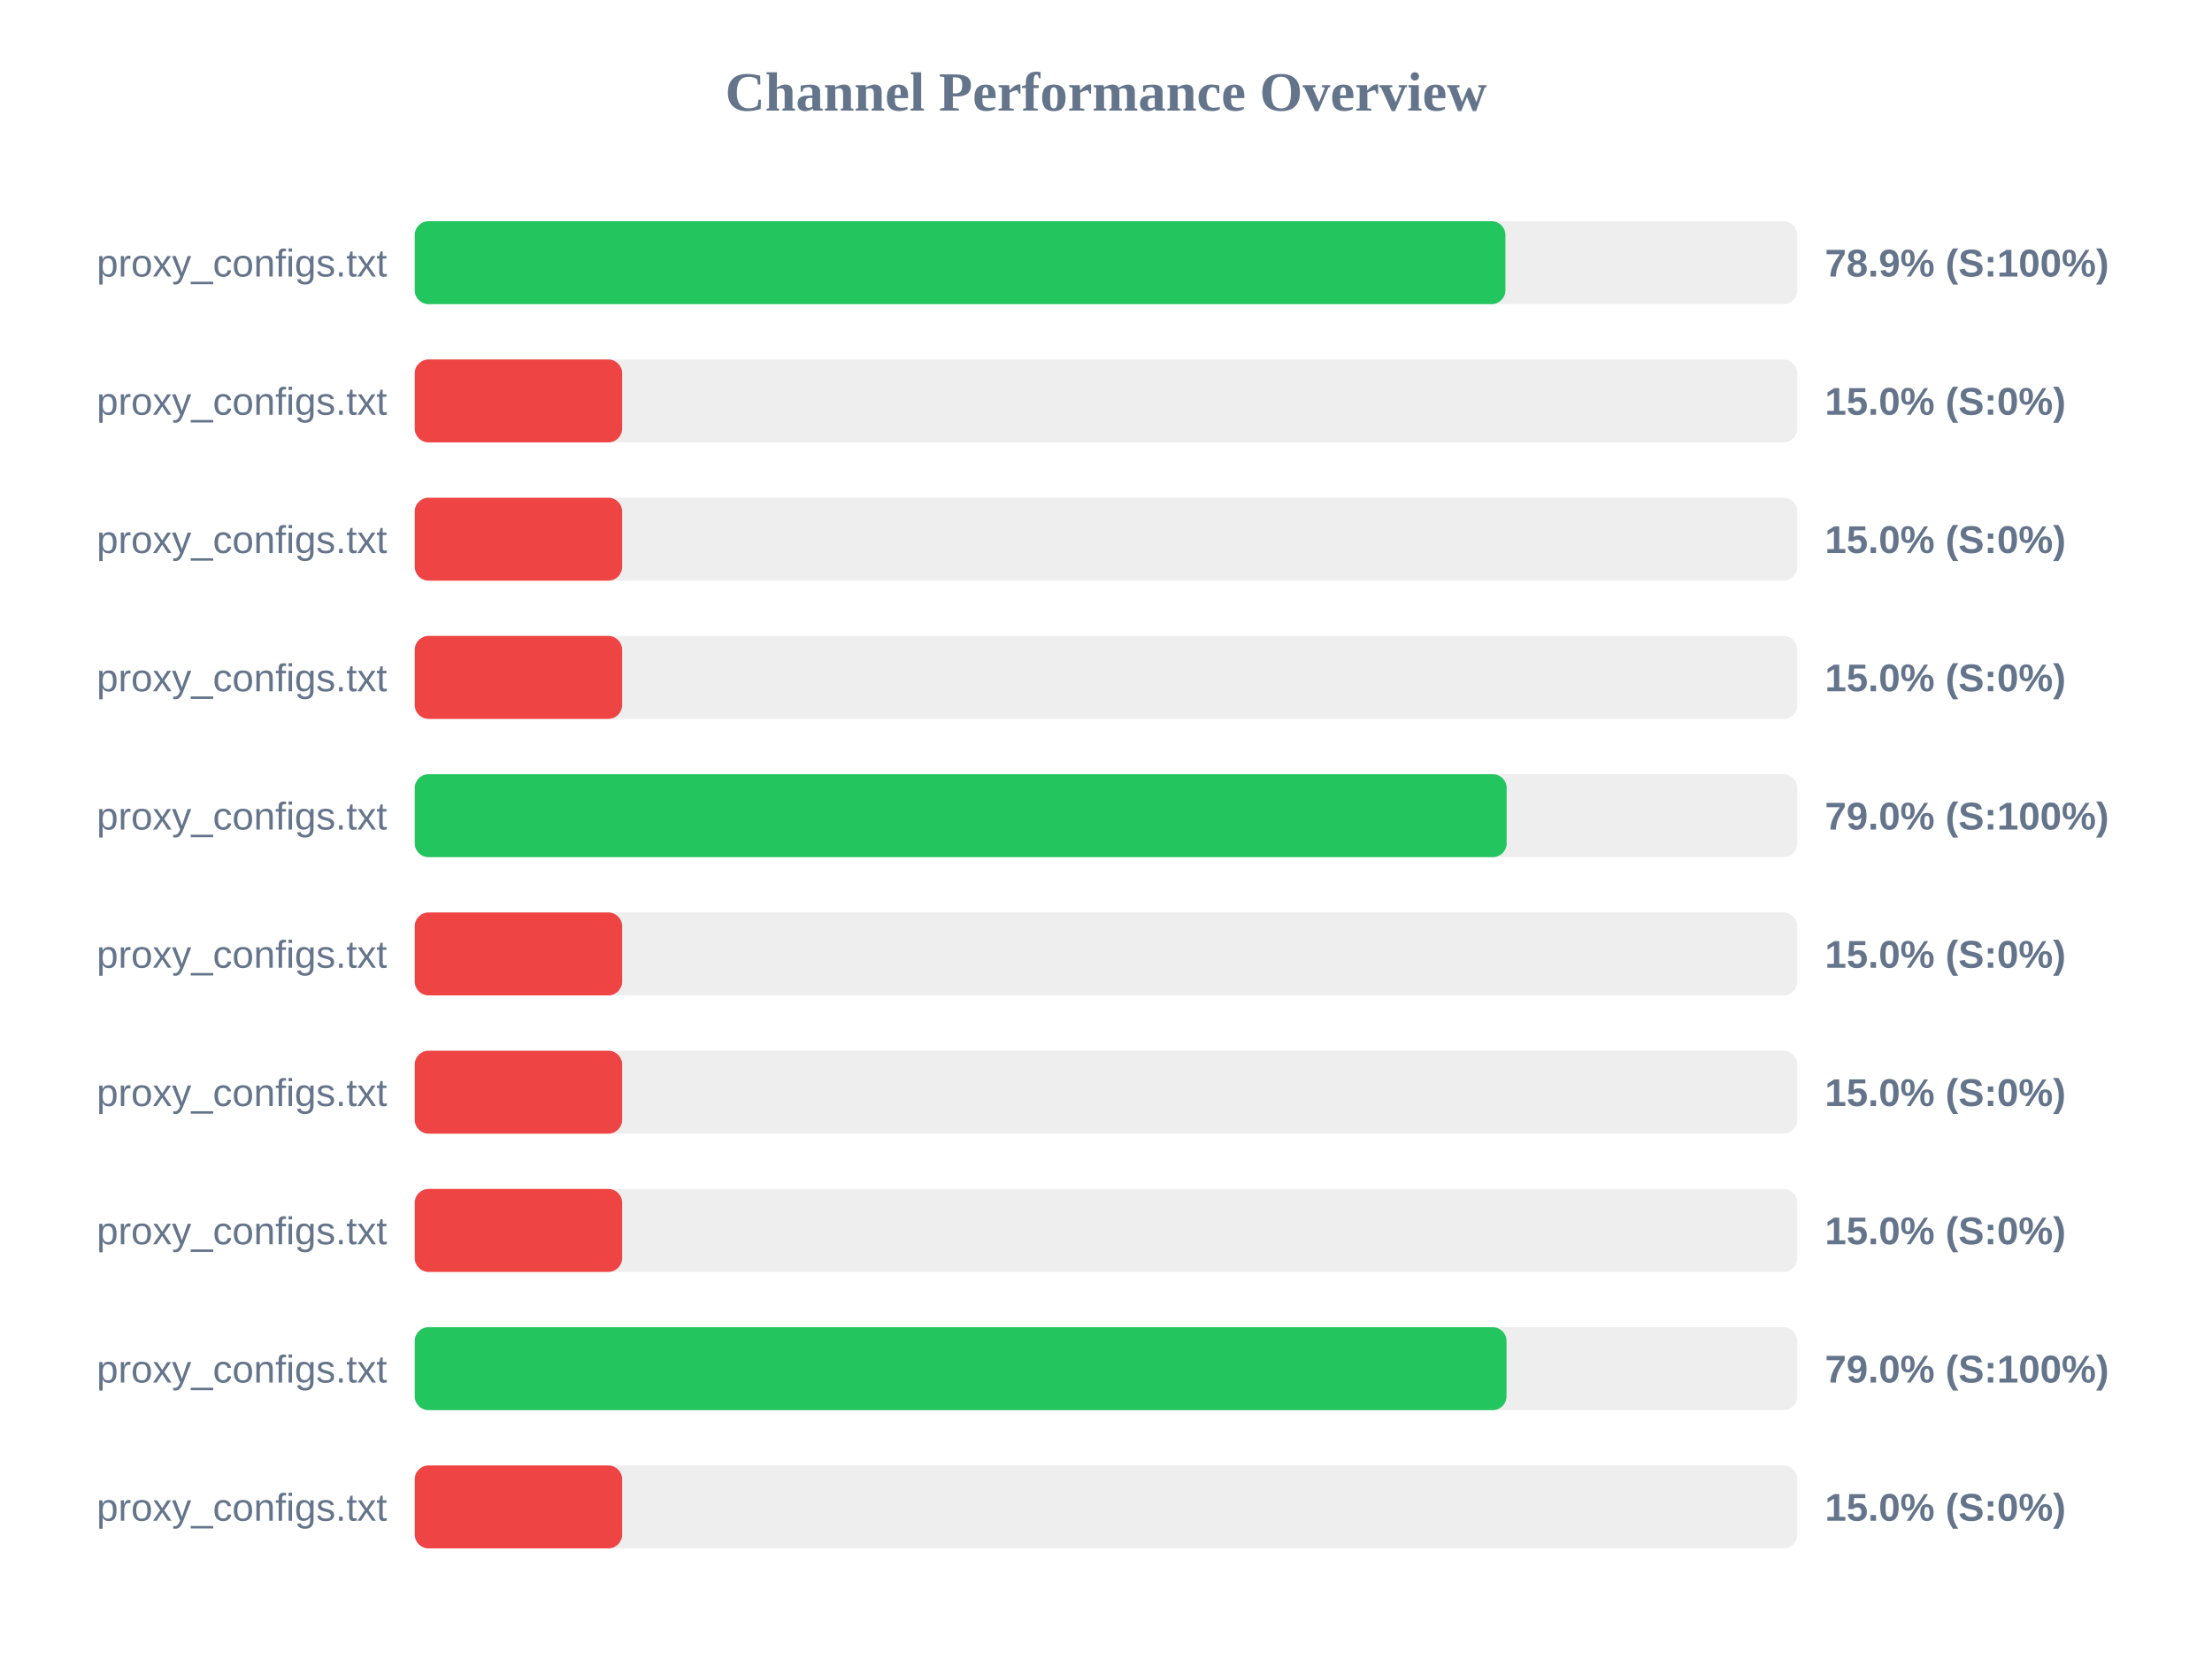
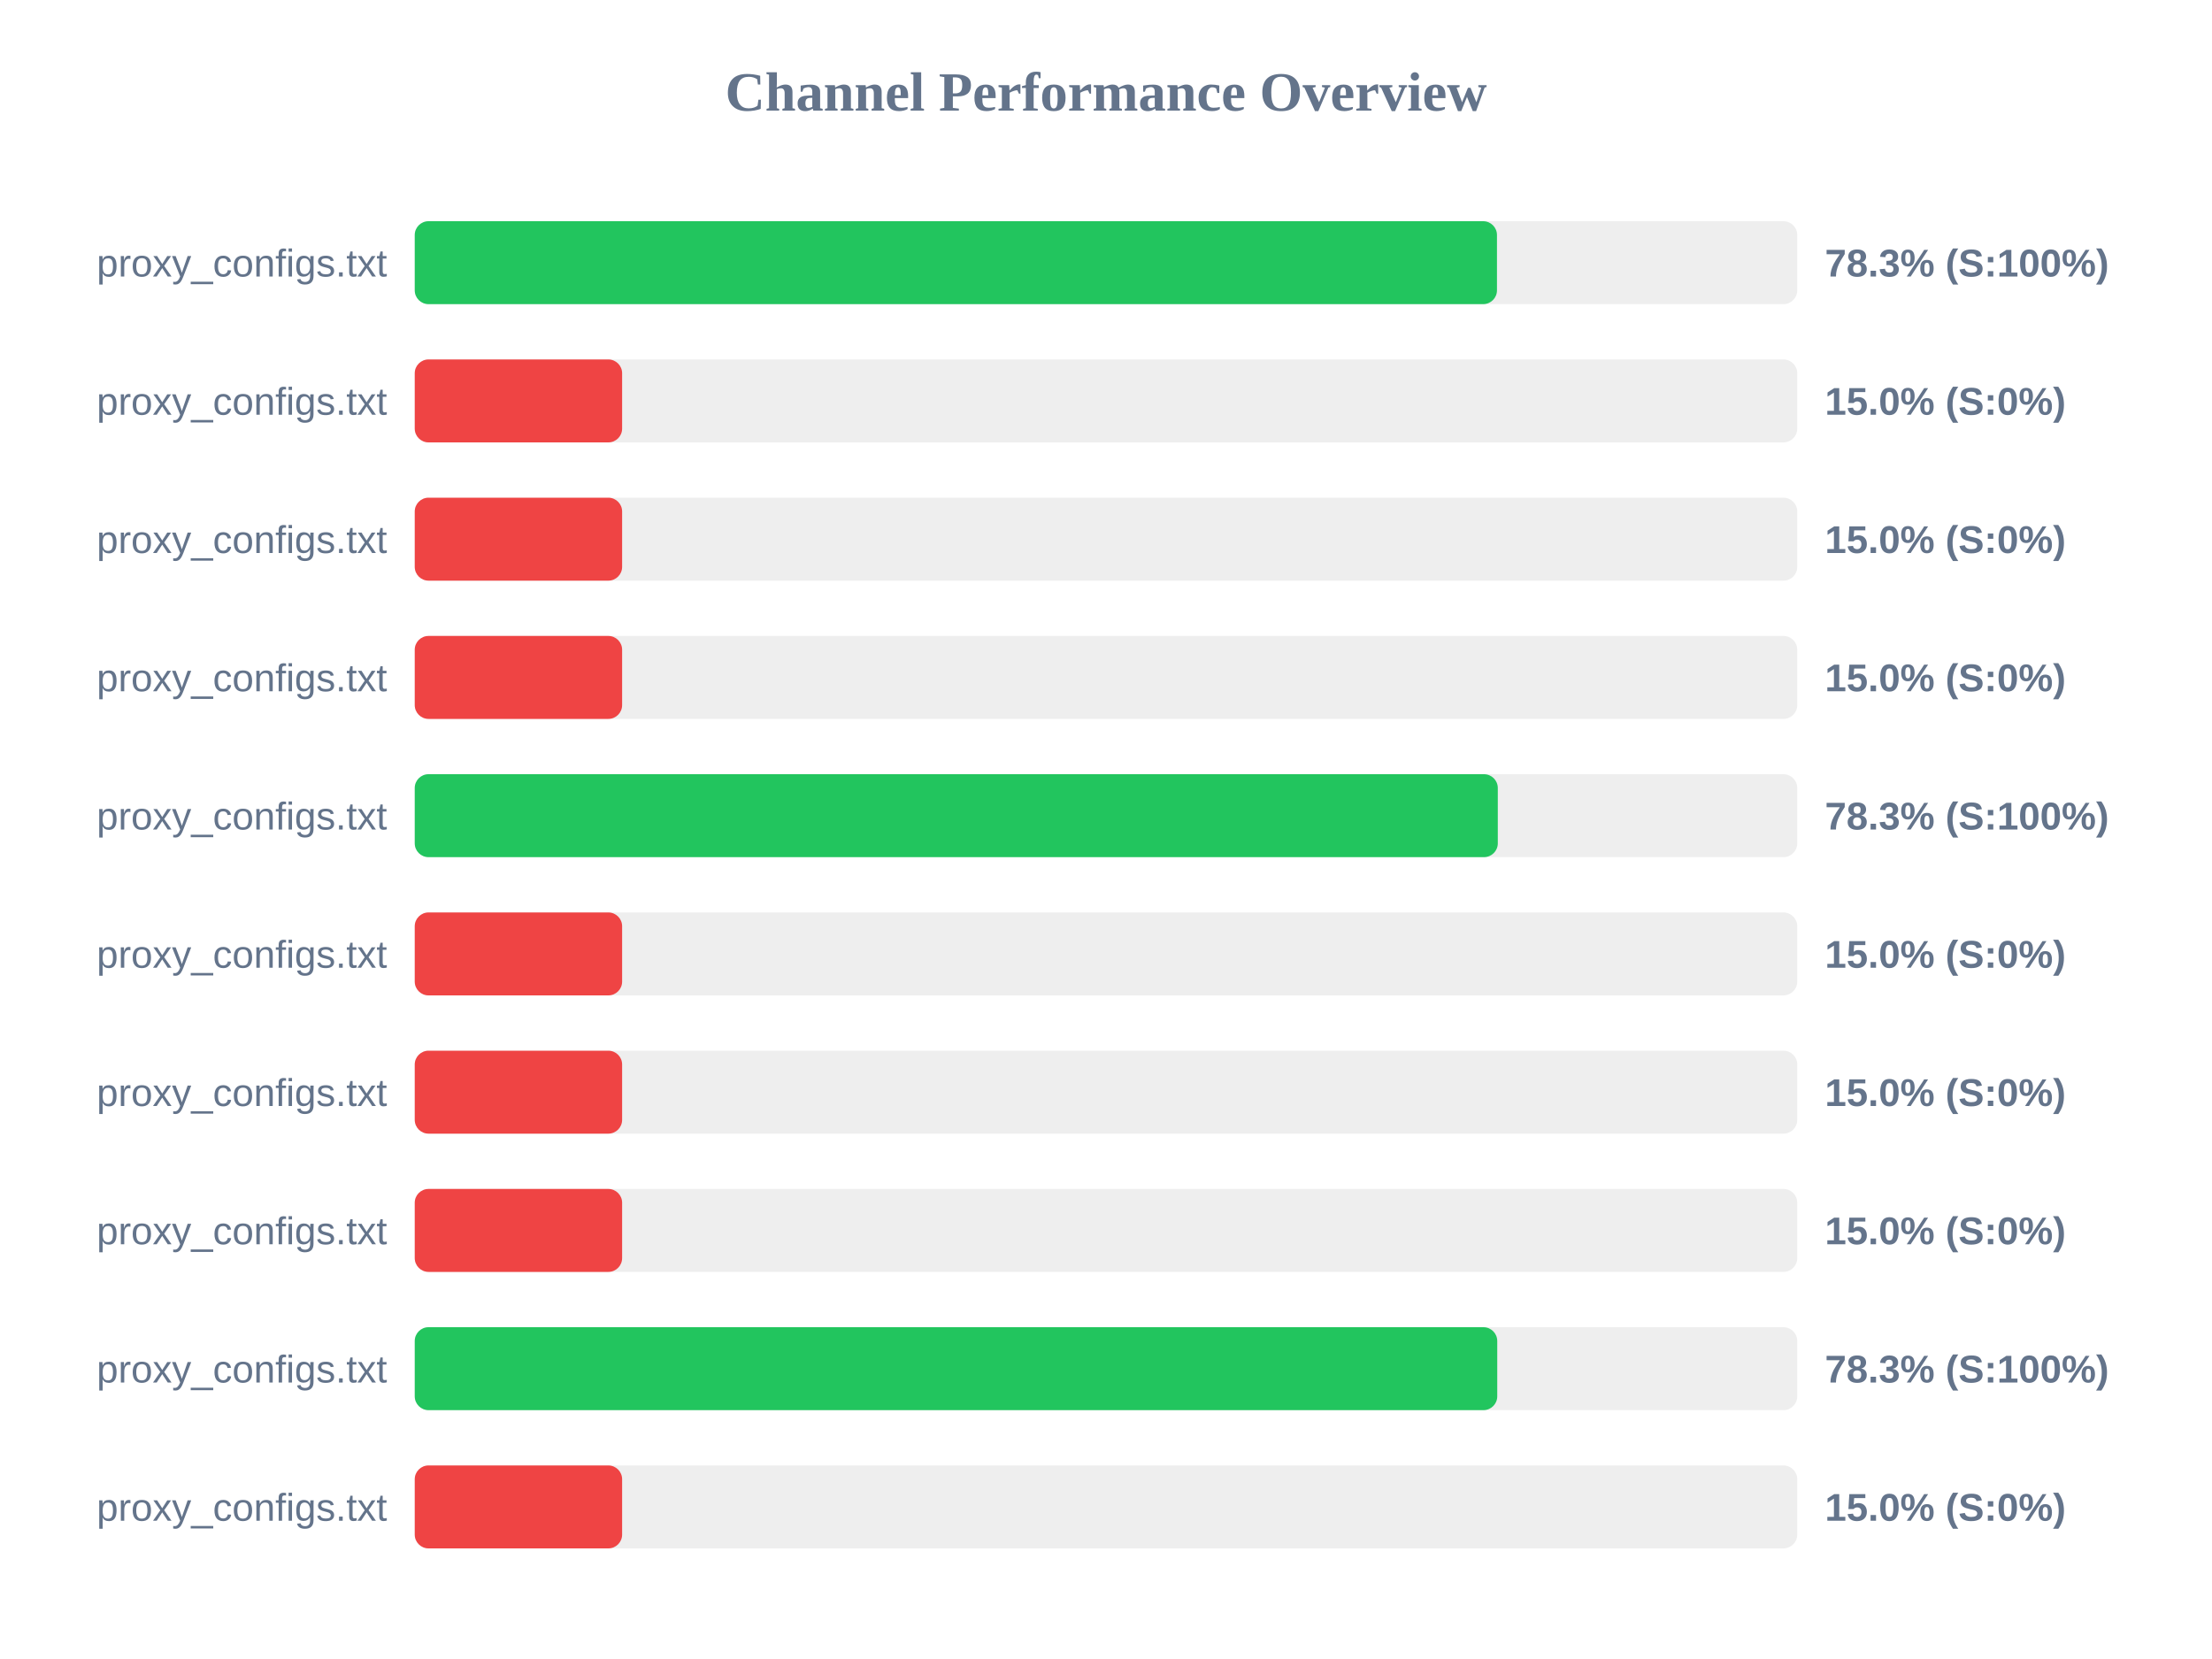
<svg xmlns="http://www.w3.org/2000/svg" width="800" height="600" version="1.1">
  <style>
        .row { font: 14px Arial; fill: #64748b; }
        .score { font: bold 14px Arial; fill: #64748b; }
    </style>
  <text x="400" y="40" text-anchor="middle" font-size="20px" font-weight="bold" fill="#64748b">Channel Performance Overview</text>
  <rect x="150" y="80" width="500" height="30" fill="#eee" rx="5" />
-   <rect x="150" y="80" width="394.45" height="30" fill="#22c55e" rx="5" />
+   <rect x="150" y="80" width="391.4" height="30" fill="#22c55e" rx="5" />
  <text x="140" y="100" text-anchor="end" class="row">proxy_configs.txt</text>
-   <text x="660" y="100" text-anchor="start" class="score">78.9% (S:100%)</text>
+   <text x="660" y="100" text-anchor="start" class="score">78.3% (S:100%)</text>
  <rect x="150" y="130" width="500" height="30" fill="#eee" rx="5" />
  <rect x="150" y="130" width="75.0" height="30" fill="#ef4444" rx="5" />
  <text x="140" y="150" text-anchor="end" class="row">proxy_configs.txt</text>
  <text x="660" y="150" text-anchor="start" class="score">15.0% (S:0%)</text>
  <rect x="150" y="180" width="500" height="30" fill="#eee" rx="5" />
  <rect x="150" y="180" width="75.0" height="30" fill="#ef4444" rx="5" />
  <text x="140" y="200" text-anchor="end" class="row">proxy_configs.txt</text>
  <text x="660" y="200" text-anchor="start" class="score">15.0% (S:0%)</text>
  <rect x="150" y="230" width="500" height="30" fill="#eee" rx="5" />
  <rect x="150" y="230" width="75.0" height="30" fill="#ef4444" rx="5" />
  <text x="140" y="250" text-anchor="end" class="row">proxy_configs.txt</text>
  <text x="660" y="250" text-anchor="start" class="score">15.0% (S:0%)</text>
  <rect x="150" y="280" width="500" height="30" fill="#eee" rx="5" />
-   <rect x="150" y="280" width="394.9" height="30" fill="#22c55e" rx="5" />
+   <rect x="150" y="280" width="391.7" height="30" fill="#22c55e" rx="5" />
  <text x="140" y="300" text-anchor="end" class="row">proxy_configs.txt</text>
-   <text x="660" y="300" text-anchor="start" class="score">79.0% (S:100%)</text>
+   <text x="660" y="300" text-anchor="start" class="score">78.3% (S:100%)</text>
  <rect x="150" y="330" width="500" height="30" fill="#eee" rx="5" />
  <rect x="150" y="330" width="75.0" height="30" fill="#ef4444" rx="5" />
  <text x="140" y="350" text-anchor="end" class="row">proxy_configs.txt</text>
  <text x="660" y="350" text-anchor="start" class="score">15.0% (S:0%)</text>
  <rect x="150" y="380" width="500" height="30" fill="#eee" rx="5" />
  <rect x="150" y="380" width="75.0" height="30" fill="#ef4444" rx="5" />
  <text x="140" y="400" text-anchor="end" class="row">proxy_configs.txt</text>
  <text x="660" y="400" text-anchor="start" class="score">15.0% (S:0%)</text>
  <rect x="150" y="430" width="500" height="30" fill="#eee" rx="5" />
  <rect x="150" y="430" width="75.0" height="30" fill="#ef4444" rx="5" />
  <text x="140" y="450" text-anchor="end" class="row">proxy_configs.txt</text>
  <text x="660" y="450" text-anchor="start" class="score">15.0% (S:0%)</text>
  <rect x="150" y="480" width="500" height="30" fill="#eee" rx="5" />
-   <rect x="150" y="480" width="394.85" height="30" fill="#22c55e" rx="5" />
+   <rect x="150" y="480" width="391.5" height="30" fill="#22c55e" rx="5" />
  <text x="140" y="500" text-anchor="end" class="row">proxy_configs.txt</text>
-   <text x="660" y="500" text-anchor="start" class="score">79.0% (S:100%)</text>
+   <text x="660" y="500" text-anchor="start" class="score">78.3% (S:100%)</text>
  <rect x="150" y="530" width="500" height="30" fill="#eee" rx="5" />
  <rect x="150" y="530" width="75.0" height="30" fill="#ef4444" rx="5" />
  <text x="140" y="550" text-anchor="end" class="row">proxy_configs.txt</text>
  <text x="660" y="550" text-anchor="start" class="score">15.0% (S:0%)</text>
</svg>
